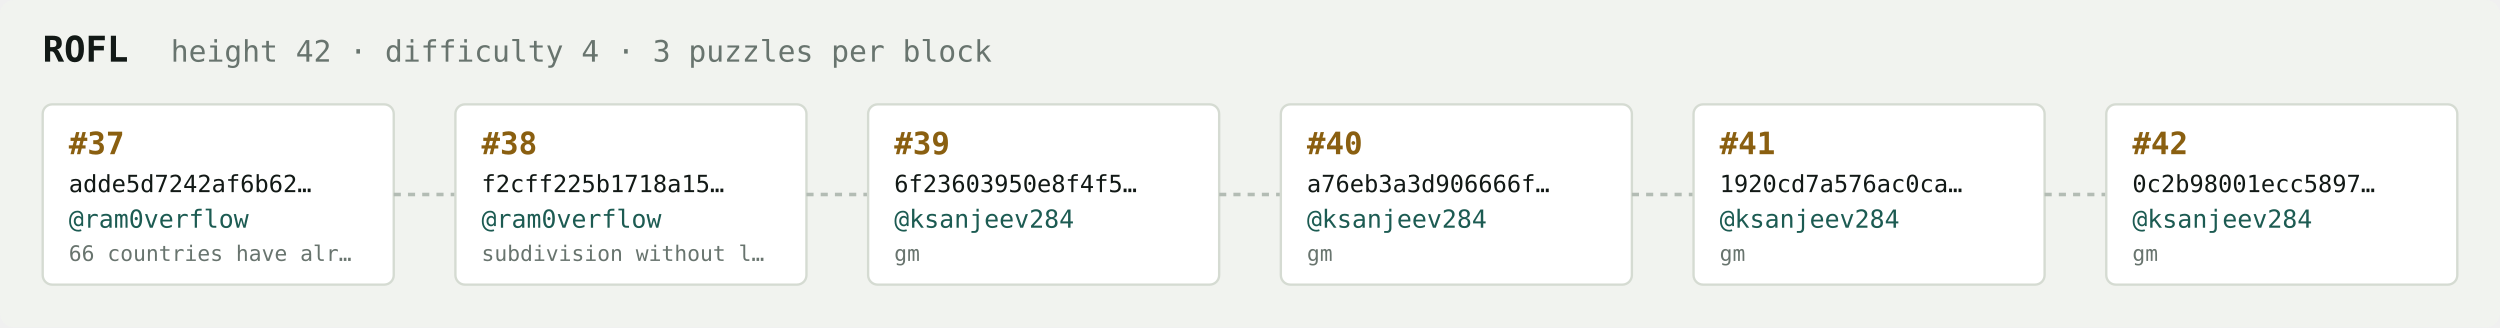
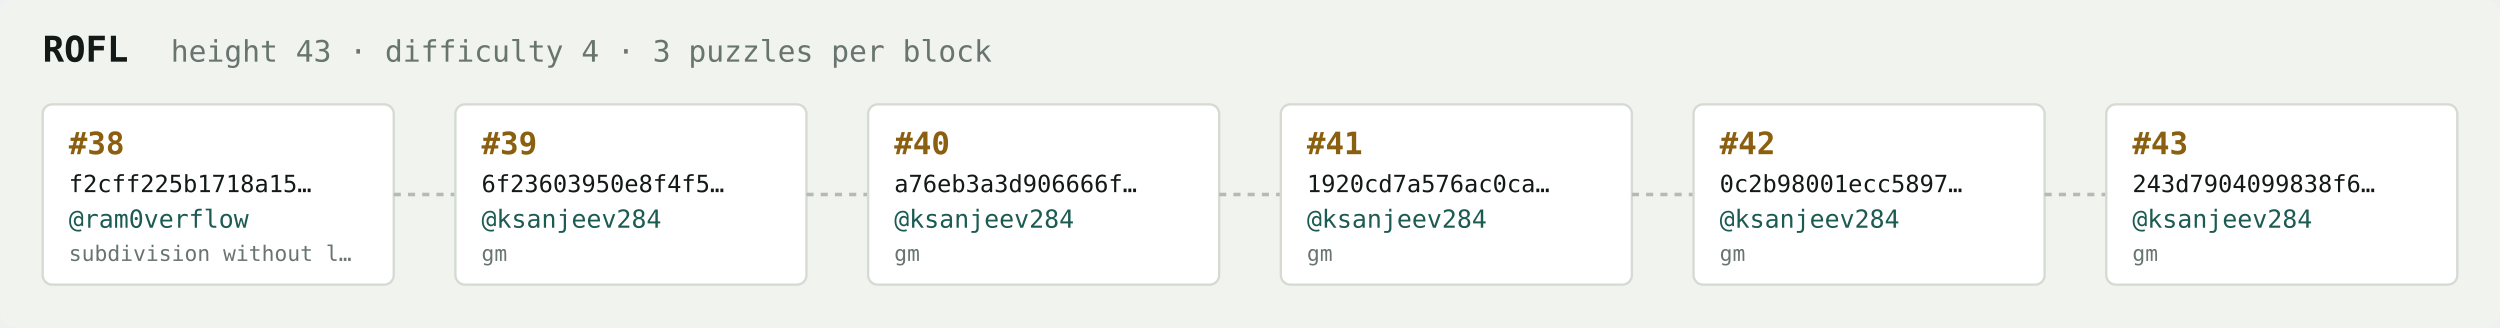
<svg xmlns="http://www.w3.org/2000/svg" width="1054" height="138" viewBox="0 0 1054 138" font-family="ui-monospace,SFMono-Regular,Menlo,monospace">
  <rect fill="#f1f3ef" width="1054" height="138" rx="6" />
  <text x="18" y="26" fill="#121916" font-size="15" font-weight="700">ROFL</text>
-   <text x="72" y="26" fill="#68746e" font-size="12.5">height 42 · difficulty 4 · 3 puzzles per block</text>
+   <text x="72" y="26" fill="#68746e" font-size="12.5">height 43 · difficulty 4 · 3 puzzles per block</text>
  <rect x="18" y="44" width="148" height="76" rx="4" fill="#ffffff" stroke="#d5dbd2" stroke-width="1" />
-   <text x="29" y="65" fill="#8a5f10" font-size="13" font-weight="700">#37</text>
-   <text x="29" y="81" fill="#121916" font-size="10">adde5d7242af6b62…</text>
+   <text x="29" y="65" fill="#8a5f10" font-size="13" font-weight="700">#38</text>
+   <text x="29" y="81" fill="#121916" font-size="10">f2cff225b1718a15…</text>
  <text x="29" y="96" fill="#1c5b52" font-size="10.5">@ram0verflow</text>
-   <text x="29" y="110" fill="#68746e" font-size="9">66 countries have alr…</text>
+   <text x="29" y="110" fill="#68746e" font-size="9">subdivision without l…</text>
  <line x1="166" y1="82.0" x2="192" y2="82.0" stroke="#b3bcb4" stroke-width="1.5" stroke-dasharray="3 3" />
  <rect x="192" y="44" width="148" height="76" rx="4" fill="#ffffff" stroke="#d5dbd2" stroke-width="1" />
-   <text x="203" y="65" fill="#8a5f10" font-size="13" font-weight="700">#38</text>
-   <text x="203" y="81" fill="#121916" font-size="10">f2cff225b1718a15…</text>
-   <text x="203" y="96" fill="#1c5b52" font-size="10.5">@ram0verflow</text>
-   <text x="203" y="110" fill="#68746e" font-size="9">subdivision without l…</text>
+   <text x="203" y="65" fill="#8a5f10" font-size="13" font-weight="700">#39</text>
+   <text x="203" y="81" fill="#121916" font-size="10">6f23603950e8f4f5…</text>
+   <text x="203" y="96" fill="#1c5b52" font-size="10.5">@ksanjeev284</text>
+   <text x="203" y="110" fill="#68746e" font-size="9">gm</text>
  <line x1="340" y1="82.0" x2="366" y2="82.0" stroke="#b3bcb4" stroke-width="1.5" stroke-dasharray="3 3" />
  <rect x="366" y="44" width="148" height="76" rx="4" fill="#ffffff" stroke="#d5dbd2" stroke-width="1" />
-   <text x="377" y="65" fill="#8a5f10" font-size="13" font-weight="700">#39</text>
-   <text x="377" y="81" fill="#121916" font-size="10">6f23603950e8f4f5…</text>
+   <text x="377" y="65" fill="#8a5f10" font-size="13" font-weight="700">#40</text>
+   <text x="377" y="81" fill="#121916" font-size="10">a76eb3a3d906666f…</text>
  <text x="377" y="96" fill="#1c5b52" font-size="10.5">@ksanjeev284</text>
  <text x="377" y="110" fill="#68746e" font-size="9">gm</text>
  <line x1="514" y1="82.0" x2="540" y2="82.0" stroke="#b3bcb4" stroke-width="1.5" stroke-dasharray="3 3" />
  <rect x="540" y="44" width="148" height="76" rx="4" fill="#ffffff" stroke="#d5dbd2" stroke-width="1" />
-   <text x="551" y="65" fill="#8a5f10" font-size="13" font-weight="700">#40</text>
-   <text x="551" y="81" fill="#121916" font-size="10">a76eb3a3d906666f…</text>
+   <text x="551" y="65" fill="#8a5f10" font-size="13" font-weight="700">#41</text>
+   <text x="551" y="81" fill="#121916" font-size="10">1920cd7a576ac0ca…</text>
  <text x="551" y="96" fill="#1c5b52" font-size="10.5">@ksanjeev284</text>
  <text x="551" y="110" fill="#68746e" font-size="9">gm</text>
  <line x1="688" y1="82.0" x2="714" y2="82.0" stroke="#b3bcb4" stroke-width="1.5" stroke-dasharray="3 3" />
  <rect x="714" y="44" width="148" height="76" rx="4" fill="#ffffff" stroke="#d5dbd2" stroke-width="1" />
-   <text x="725" y="65" fill="#8a5f10" font-size="13" font-weight="700">#41</text>
-   <text x="725" y="81" fill="#121916" font-size="10">1920cd7a576ac0ca…</text>
+   <text x="725" y="65" fill="#8a5f10" font-size="13" font-weight="700">#42</text>
+   <text x="725" y="81" fill="#121916" font-size="10">0c2b98001ecc5897…</text>
  <text x="725" y="96" fill="#1c5b52" font-size="10.5">@ksanjeev284</text>
  <text x="725" y="110" fill="#68746e" font-size="9">gm</text>
  <line x1="862" y1="82.0" x2="888" y2="82.0" stroke="#b3bcb4" stroke-width="1.5" stroke-dasharray="3 3" />
  <rect x="888" y="44" width="148" height="76" rx="4" fill="#ffffff" stroke="#d5dbd2" stroke-width="1" />
-   <text x="899" y="65" fill="#8a5f10" font-size="13" font-weight="700">#42</text>
-   <text x="899" y="81" fill="#121916" font-size="10">0c2b98001ecc5897…</text>
+   <text x="899" y="65" fill="#8a5f10" font-size="13" font-weight="700">#43</text>
+   <text x="899" y="81" fill="#121916" font-size="10">243d7904099838f6…</text>
  <text x="899" y="96" fill="#1c5b52" font-size="10.5">@ksanjeev284</text>
  <text x="899" y="110" fill="#68746e" font-size="9">gm</text>
</svg>
